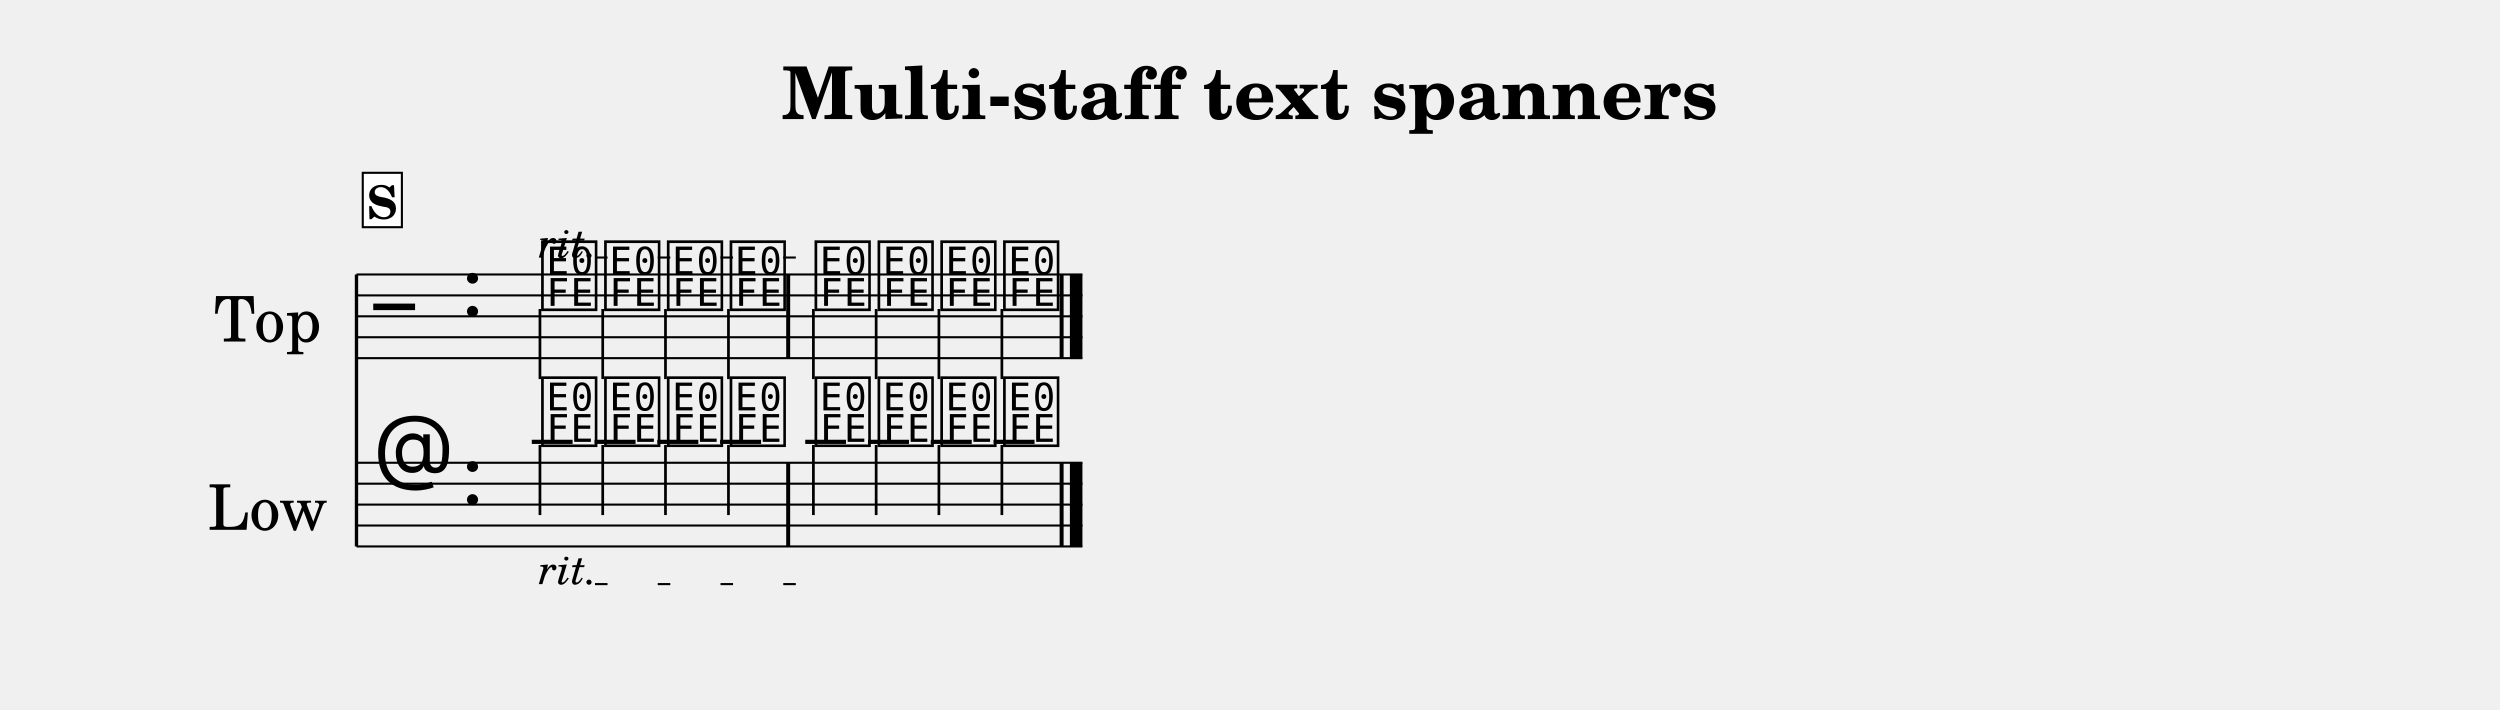
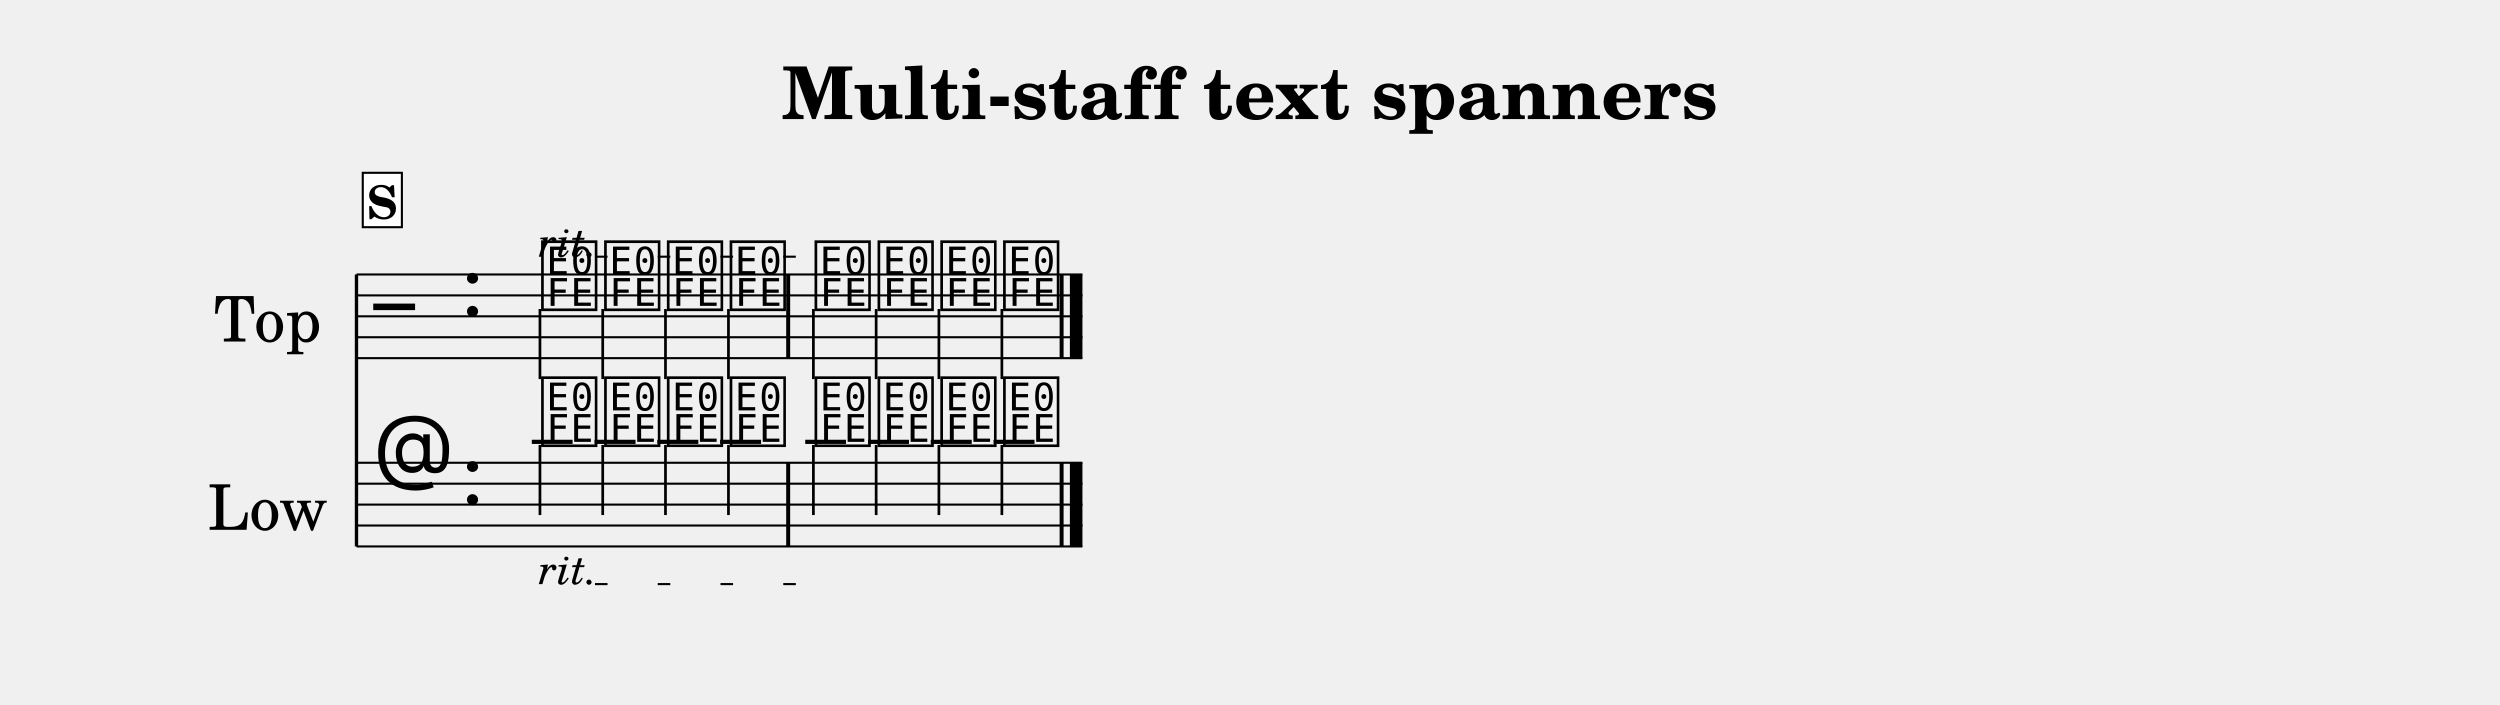
- <svg xmlns="http://www.w3.org/2000/svg" width="1195.0" height="339.1" viewBox="0 0 119.50 33.91" font-family="TeX Gyre Schola, serif">
+ <svg xmlns="http://www.w3.org/2000/svg" width="1195.0" height="336.6" viewBox="0 0 119.50 33.66" font-family="TeX Gyre Schola, serif">
  <style>
  @font-face { font-family: 'Emmentaler'; src: local('Emmentaler'); }
  .music { font-family: 'Emmentaler', serif; }
</style>
  <text x="59.75" y="5.69" font-size="3.49" font-weight="bold" text-anchor="middle" data-pos="335">Multi-staff text spanners</text>
  <g transform="translate(8.54,0.00) scale(1,1)">
    <text x="4.25" y="15.12" font-size="3.00" text-anchor="middle" dominant-baseline="central">Top</text>
    <text x="4.25" y="24.12" font-size="3.00" text-anchor="middle" dominant-baseline="central">Low</text>
    <line x1="8.50" y1="13.12" x2="8.50" y2="26.12" stroke="#000000" stroke-width="0.160" />
    <line x1="8.50" y1="13.12" x2="43.20" y2="13.12" stroke="#000000" stroke-width="0.100" />
    <line x1="8.50" y1="14.12" x2="43.20" y2="14.12" stroke="#000000" stroke-width="0.100" />
    <line x1="8.50" y1="15.12" x2="43.20" y2="15.12" stroke="#000000" stroke-width="0.100" />
    <line x1="8.50" y1="16.12" x2="43.20" y2="16.12" stroke="#000000" stroke-width="0.100" />
    <line x1="8.50" y1="17.12" x2="43.20" y2="17.12" stroke="#000000" stroke-width="0.100" />
    <text class="music" x="9.30" y="16.12" font-size="4.00"></text>
    <text class="music" x="13.50" y="15.12" font-size="4.00"></text>
    <text class="music" x="17.20" y="14.62" font-size="4.00" data-pos="431"></text>
    <line x1="17.27" y1="14.77" x2="17.27" y2="18.12" stroke="#000000" stroke-width="0.130" />
    <text class="music" x="20.21" y="14.62" font-size="4.00" data-pos="439"></text>
    <line x1="20.27" y1="14.77" x2="20.27" y2="18.12" stroke="#000000" stroke-width="0.130" />
    <text class="music" x="23.21" y="14.62" font-size="4.00" data-pos="443"></text>
    <line x1="23.27" y1="14.77" x2="23.27" y2="18.12" stroke="#000000" stroke-width="0.130" />
    <text class="music" x="26.21" y="14.62" font-size="4.00" data-pos="447"></text>
    <line x1="26.28" y1="14.77" x2="26.28" y2="18.12" stroke="#000000" stroke-width="0.130" />
    <text class="music" x="30.27" y="14.62" font-size="4.00" data-pos="453"></text>
    <line x1="30.34" y1="14.77" x2="30.34" y2="18.12" stroke="#000000" stroke-width="0.130" />
    <text class="music" x="33.28" y="14.62" font-size="4.00" data-pos="463"></text>
    <line x1="33.34" y1="14.77" x2="33.34" y2="18.12" stroke="#000000" stroke-width="0.130" />
    <text class="music" x="36.28" y="14.62" font-size="4.00" data-pos="467"></text>
    <line x1="36.34" y1="14.77" x2="36.34" y2="18.12" stroke="#000000" stroke-width="0.130" />
    <text class="music" x="39.28" y="14.62" font-size="4.00" data-pos="471"></text>
    <line x1="39.35" y1="14.77" x2="39.35" y2="18.12" stroke="#000000" stroke-width="0.130" />
    <rect x="29.04" y="13.12" width="0.19" height="4.00" data-pos="451" />
    <rect x="42.11" y="13.12" width="0.19" height="4.00" data-pos="475" />
    <rect x="42.60" y="13.12" width="0.60" height="4.00" data-pos="475" />
    <line x1="8.50" y1="22.12" x2="43.20" y2="22.12" stroke="#000000" stroke-width="0.100" />
    <line x1="8.50" y1="23.12" x2="43.20" y2="23.12" stroke="#000000" stroke-width="0.100" />
    <line x1="8.50" y1="24.12" x2="43.20" y2="24.12" stroke="#000000" stroke-width="0.100" />
    <line x1="8.50" y1="25.12" x2="43.20" y2="25.12" stroke="#000000" stroke-width="0.100" />
    <line x1="8.50" y1="26.12" x2="43.20" y2="26.12" stroke="#000000" stroke-width="0.100" />
    <text class="music" x="9.30" y="23.12" font-size="4.00"></text>
    <text class="music" x="13.50" y="24.12" font-size="4.00"></text>
    <line x1="16.88" y1="21.12" x2="18.83" y2="21.12" stroke="#000000" stroke-width="0.200" />
    <line x1="19.88" y1="21.12" x2="21.84" y2="21.12" stroke="#000000" stroke-width="0.200" />
    <line x1="22.88" y1="21.12" x2="24.84" y2="21.12" stroke="#000000" stroke-width="0.200" />
    <line x1="25.88" y1="21.12" x2="27.84" y2="21.12" stroke="#000000" stroke-width="0.200" />
    <line x1="29.95" y1="21.12" x2="31.90" y2="21.12" stroke="#000000" stroke-width="0.200" />
    <line x1="32.95" y1="21.12" x2="34.91" y2="21.12" stroke="#000000" stroke-width="0.200" />
    <line x1="35.95" y1="21.12" x2="37.91" y2="21.12" stroke="#000000" stroke-width="0.200" />
    <line x1="38.95" y1="21.12" x2="40.91" y2="21.12" stroke="#000000" stroke-width="0.200" />
    <text class="music" x="17.20" y="21.12" font-size="4.00" data-pos="487"></text>
    <line x1="17.27" y1="21.27" x2="17.27" y2="24.62" stroke="#000000" stroke-width="0.130" />
    <text class="music" x="20.21" y="21.12" font-size="4.00" data-pos="494"></text>
    <line x1="20.27" y1="21.27" x2="20.27" y2="24.62" stroke="#000000" stroke-width="0.130" />
    <text class="music" x="23.21" y="21.12" font-size="4.00" data-pos="497"></text>
    <line x1="23.27" y1="21.27" x2="23.27" y2="24.62" stroke="#000000" stroke-width="0.130" />
    <text class="music" x="26.21" y="21.12" font-size="4.00" data-pos="500"></text>
    <line x1="26.28" y1="21.27" x2="26.28" y2="24.62" stroke="#000000" stroke-width="0.130" />
    <text class="music" x="30.27" y="21.12" font-size="4.00" data-pos="505"></text>
    <line x1="30.34" y1="21.27" x2="30.34" y2="24.62" stroke="#000000" stroke-width="0.130" />
    <text class="music" x="33.28" y="21.12" font-size="4.00" data-pos="514"></text>
    <line x1="33.34" y1="21.27" x2="33.34" y2="24.62" stroke="#000000" stroke-width="0.130" />
    <text class="music" x="36.28" y="21.12" font-size="4.00" data-pos="517"></text>
    <line x1="36.34" y1="21.27" x2="36.34" y2="24.62" stroke="#000000" stroke-width="0.130" />
    <text class="music" x="39.28" y="21.12" font-size="4.00" data-pos="520"></text>
    <line x1="39.35" y1="21.27" x2="39.35" y2="24.62" stroke="#000000" stroke-width="0.130" />
    <rect x="29.04" y="22.12" width="0.19" height="4.00" data-pos="503" />
    <rect x="42.11" y="22.12" width="0.19" height="4.00" data-pos="523" />
    <rect x="42.60" y="22.12" width="0.60" height="4.00" data-pos="523" />
    <rect x="8.80" y="8.26" width="1.87" height="2.60" fill="#FFFFFF" stroke="#000000" stroke-width="0.100" data-pos="411" />
    <text x="9.73" y="10.46" font-size="2.20" font-weight="bold" text-anchor="middle" data-pos="411">S</text>
-     <text x="17.20" y="12.31" font-size="2.00" font-style="italic" data-pos="434">rit.</text>
-     <line x1="19.90" y1="12.31" x2="30.02" y2="12.31" stroke="#000000" stroke-width="0.100" stroke-dasharray="0.60 2.40" data-pos="434" />
+     <text x="17.20" y="12.27" font-size="2.00" font-style="italic" data-pos="434">rit.</text>
+     <line x1="19.90" y1="12.27" x2="30.02" y2="12.27" stroke="#000000" stroke-width="0.100" stroke-dasharray="0.60 2.40" data-pos="434" />
    <text x="17.20" y="27.92" font-size="2.00" font-style="italic" data-pos="489">rit.</text>
    <line x1="19.90" y1="27.92" x2="30.02" y2="27.92" stroke="#000000" stroke-width="0.100" stroke-dasharray="0.60 2.40" data-pos="489" />
  </g>
</svg>
